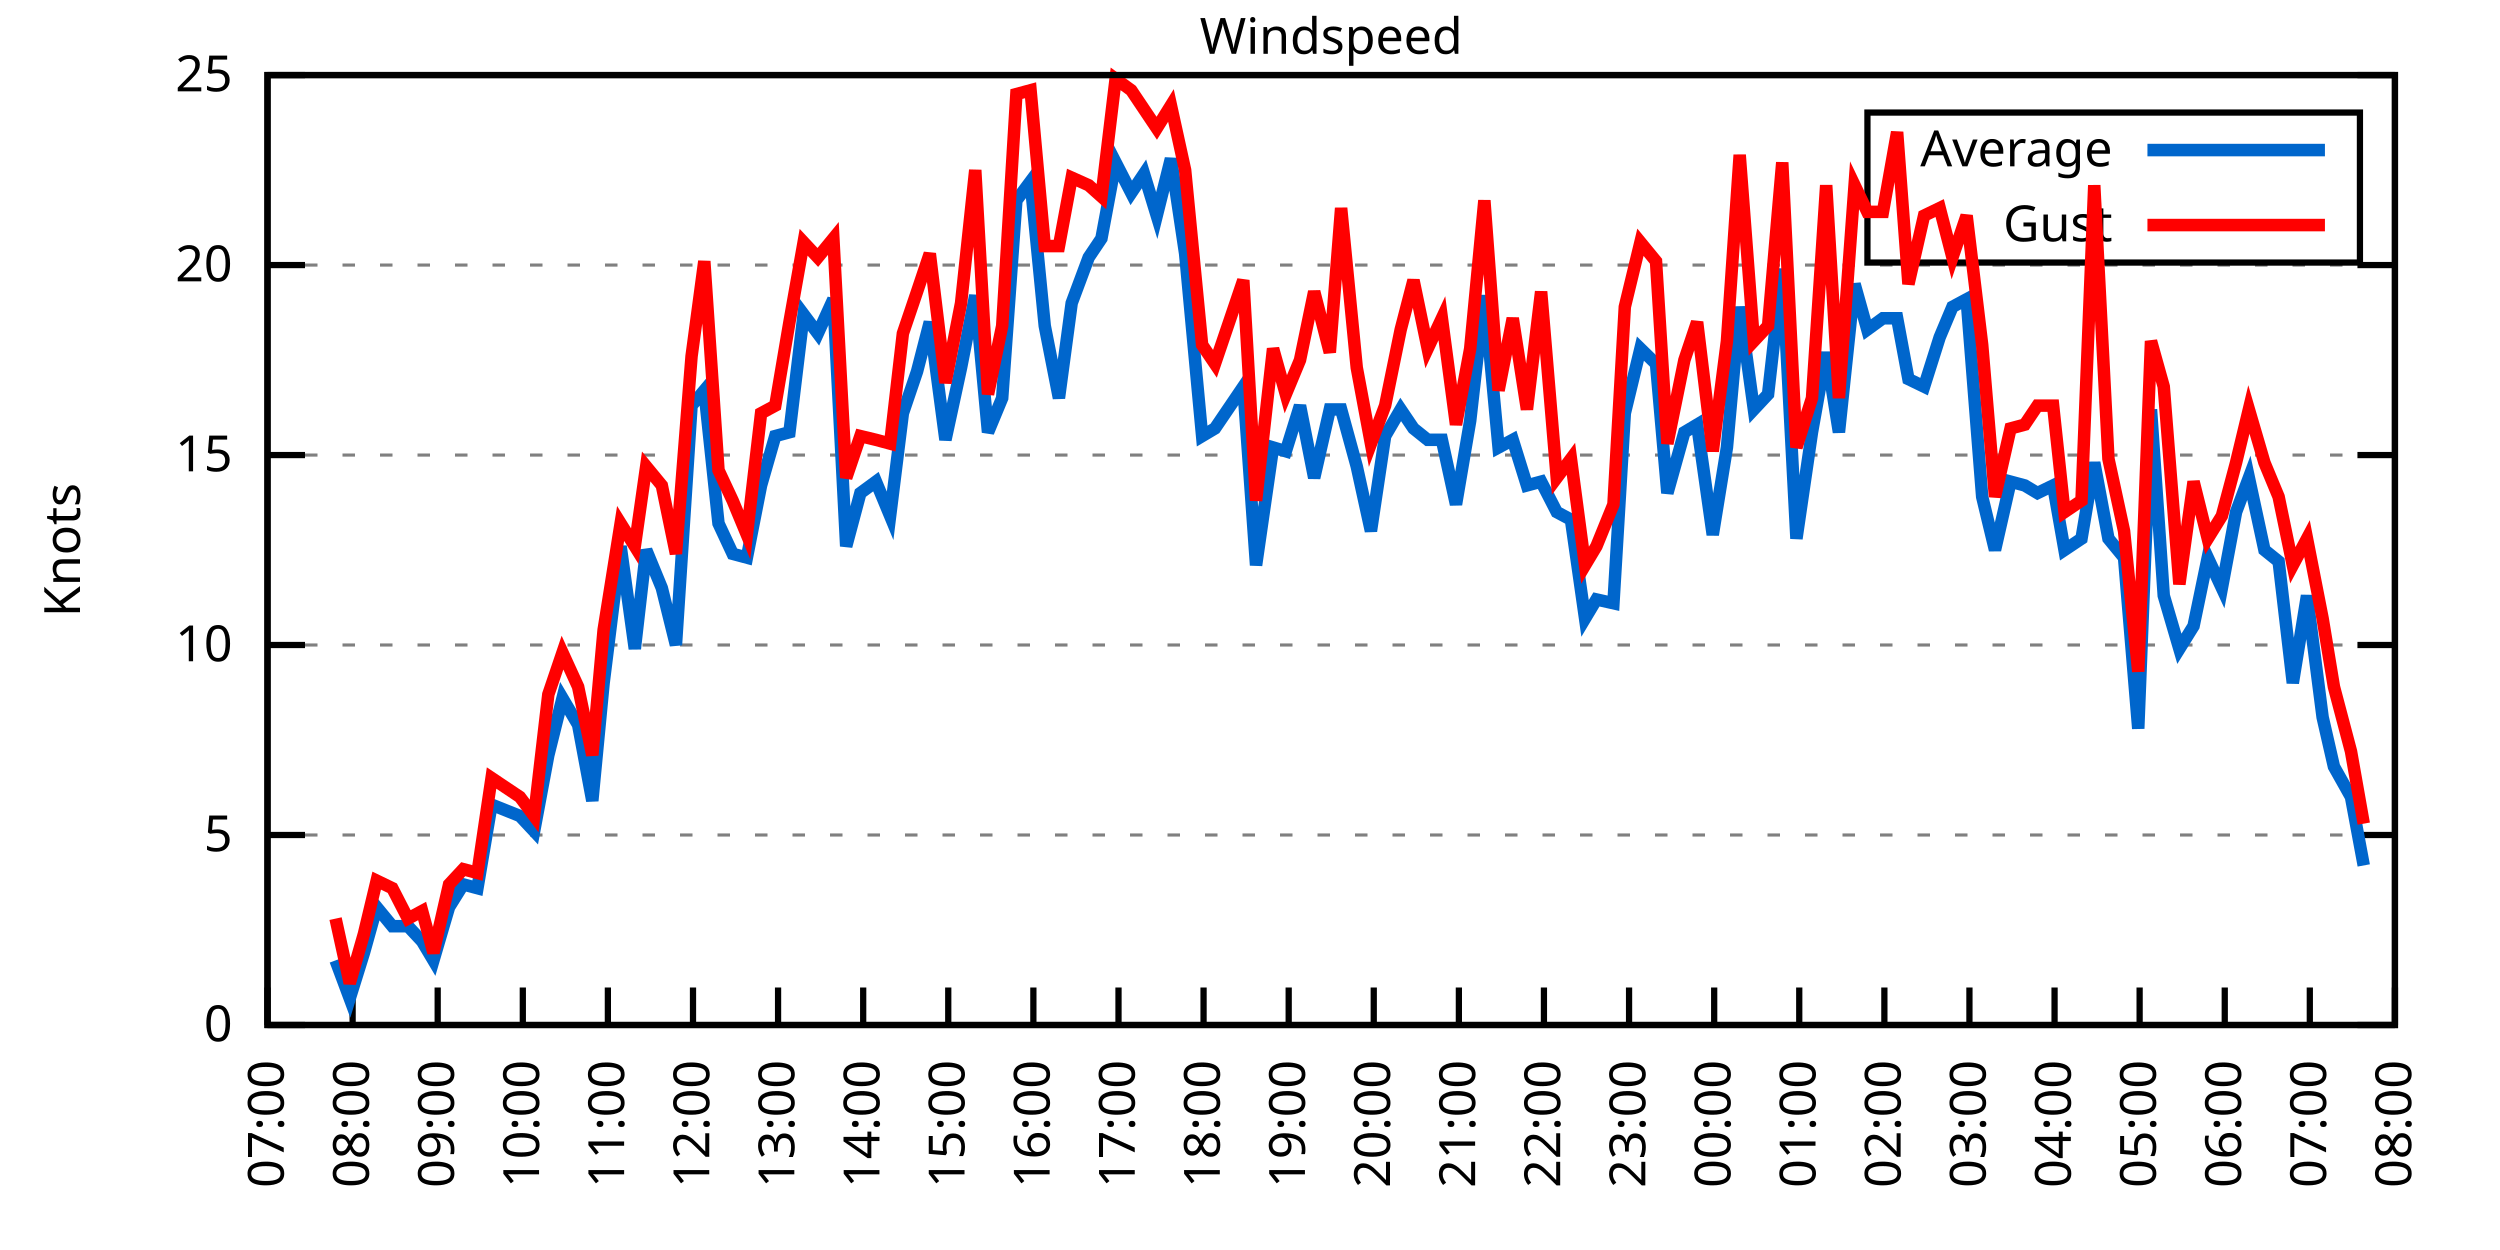
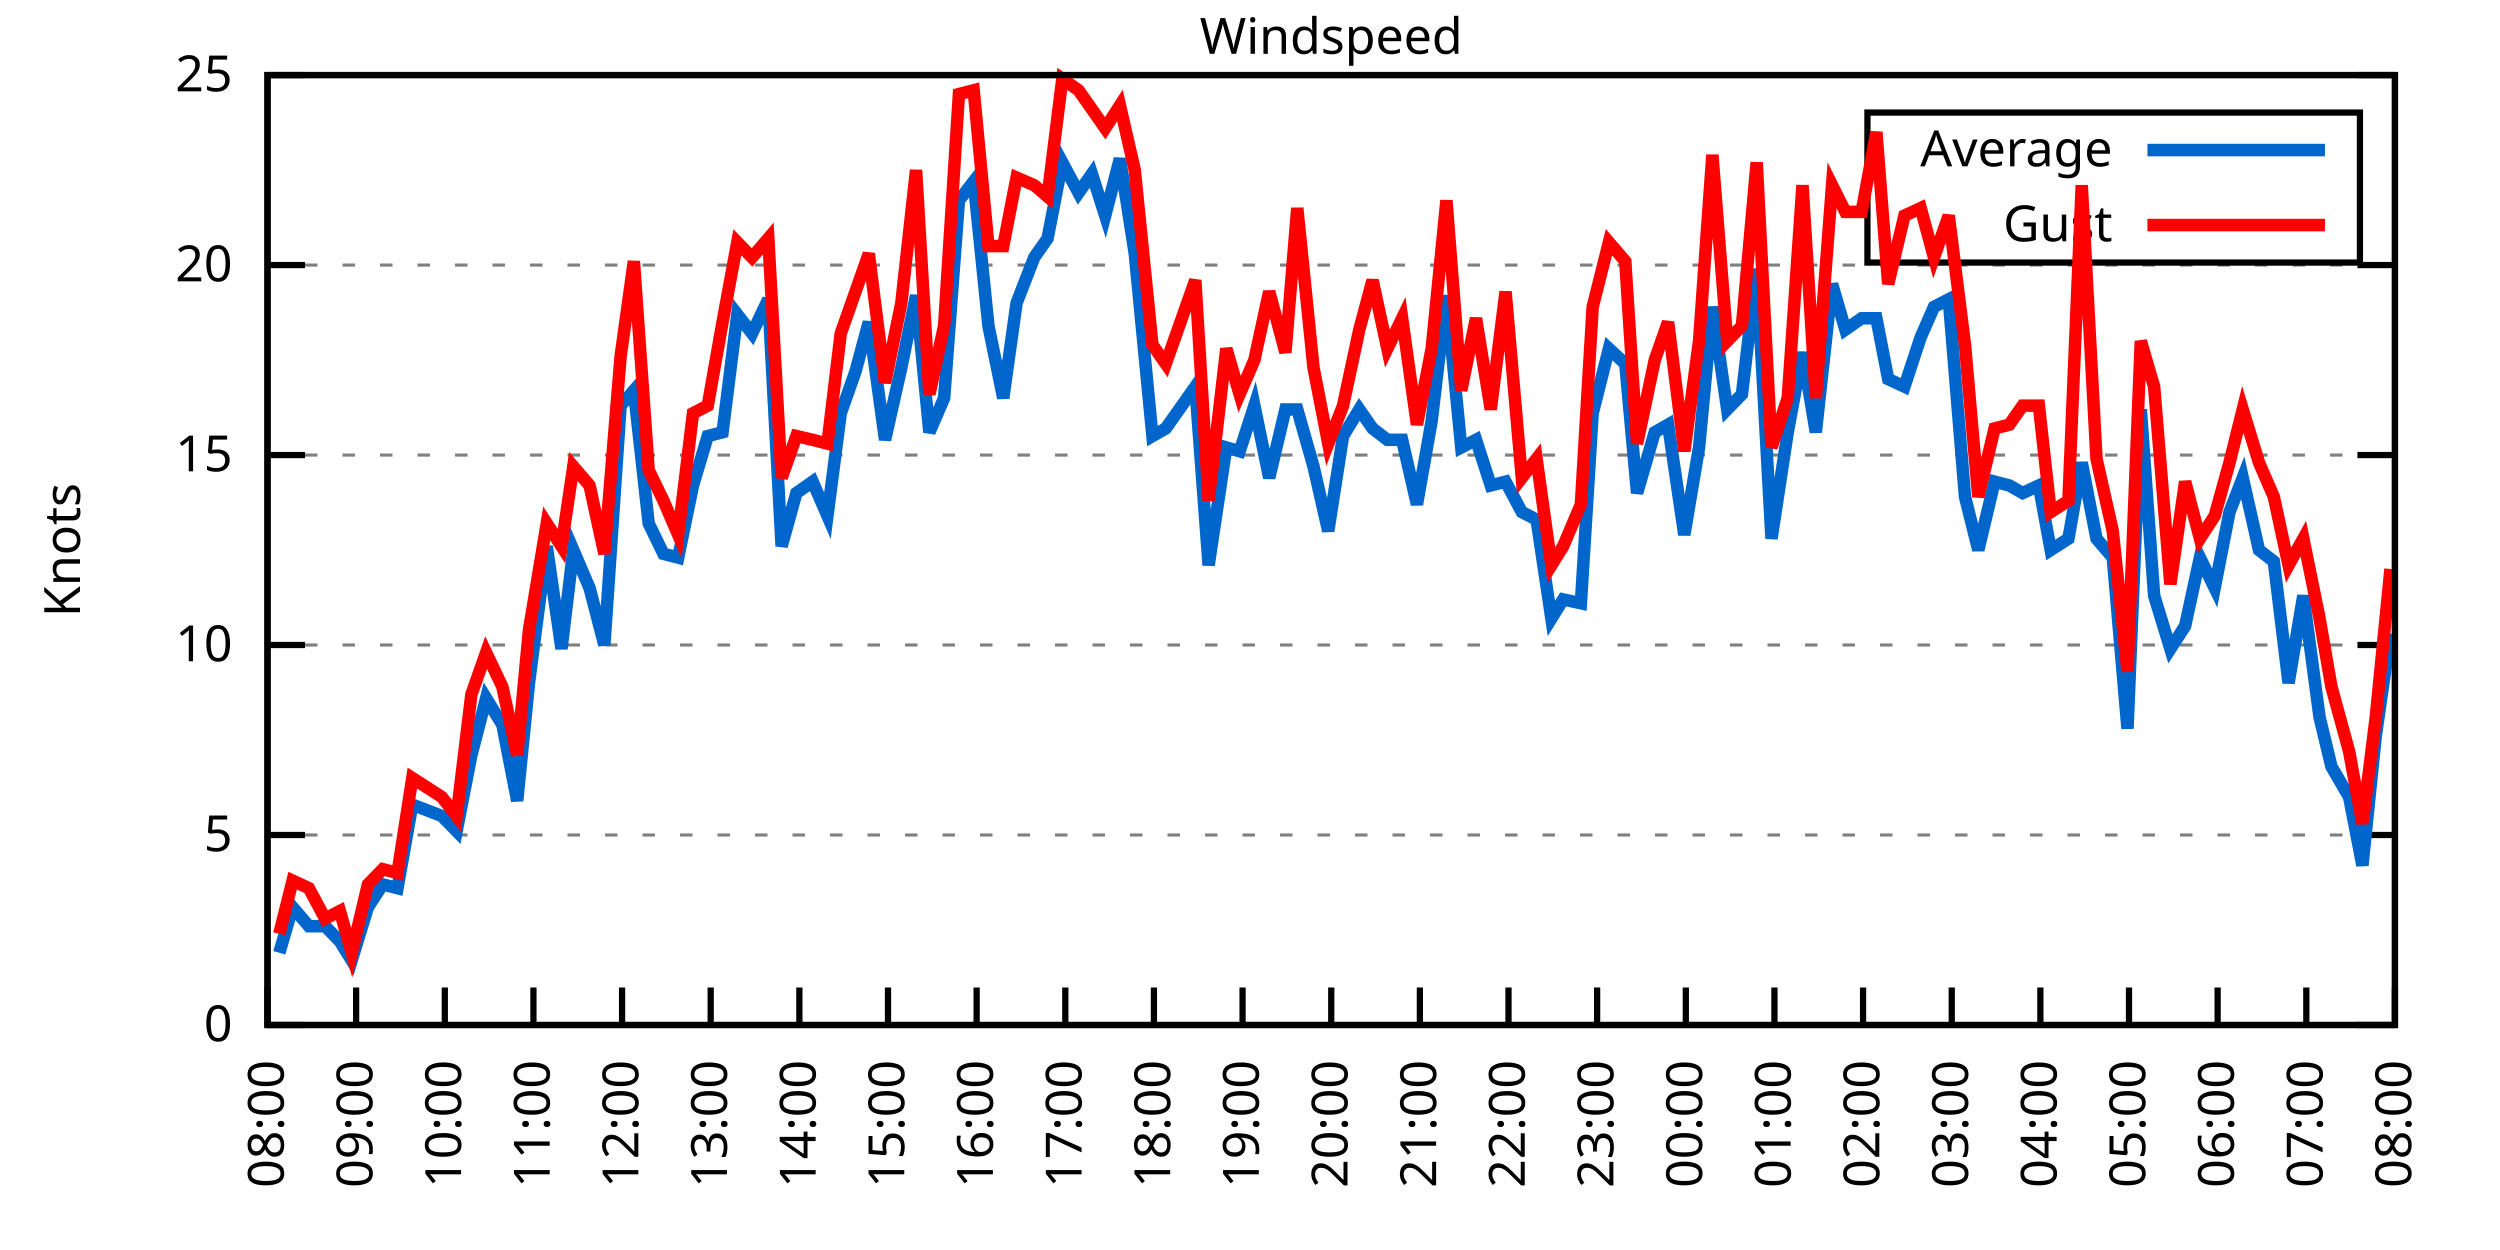
<svg xmlns="http://www.w3.org/2000/svg" xmlns:xlink="http://www.w3.org/1999/xlink" width="400" height="200" viewBox="0 0 400 200">
  <g id="gnuplot_canvas">
    <rect x="0" y="0" width="400" height="200" fill="none" />
    <defs>
      <circle id="gpDot" r="0.5" stroke-width="0.5" stroke="currentColor" />
      <path id="gpPt0" stroke-width="0.333" stroke="currentColor" d="M-1,0 h2 M0,-1 v2" />
      <path id="gpPt1" stroke-width="0.333" stroke="currentColor" d="M-1,-1 L1,1 M1,-1 L-1,1" />
      <path id="gpPt2" stroke-width="0.333" stroke="currentColor" d="M-1,0 L1,0 M0,-1 L0,1 M-1,-1 L1,1 M-1,1 L1,-1" />
      <rect id="gpPt3" stroke-width="0.333" stroke="currentColor" x="-1" y="-1" width="2" height="2" />
      <rect id="gpPt4" stroke-width="0.333" stroke="currentColor" fill="currentColor" x="-1" y="-1" width="2" height="2" />
      <circle id="gpPt5" stroke-width="0.333" stroke="currentColor" cx="0" cy="0" r="1" />
      <use xlink:href="#gpPt5" id="gpPt6" fill="currentColor" stroke="none" />
      <path id="gpPt7" stroke-width="0.333" stroke="currentColor" d="M0,-1.33 L-1.33,0.67 L1.33,0.67 z" />
      <use xlink:href="#gpPt7" id="gpPt8" fill="currentColor" stroke="none" />
      <use xlink:href="#gpPt7" id="gpPt9" stroke="currentColor" transform="rotate(180)" />
      <use xlink:href="#gpPt9" id="gpPt10" fill="currentColor" stroke="none" />
      <use xlink:href="#gpPt3" id="gpPt11" stroke="currentColor" transform="rotate(45)" />
      <use xlink:href="#gpPt11" id="gpPt12" fill="currentColor" stroke="none" />
      <path id="gpPt13" stroke-width="0.333" stroke="currentColor" d="M0,1.330 L1.265,0.411 L0.782,-1.067 L-0.782,-1.076 L-1.265,0.411 z" />
      <use xlink:href="#gpPt13" id="gpPt14" fill="currentColor" stroke="none" />
      <filter id="textbox" filterUnits="objectBoundingBox" x="0" y="0" height="1" width="1">
        <feFlood flood-color="white" flood-opacity="1" result="bgnd" />
        <feComposite in="SourceGraphic" in2="bgnd" operator="atop" />
      </filter>
      <filter id="greybox" filterUnits="objectBoundingBox" x="0" y="0" height="1" width="1">
        <feFlood flood-color="lightgrey" flood-opacity="1" result="grey" />
        <feComposite in="SourceGraphic" in2="grey" operator="atop" />
      </filter>
    </defs>
    <g fill="none" color="white" stroke="currentColor" stroke-width="1.00" stroke-linecap="butt" stroke-linejoin="miter">
</g>
    <g fill="none" color="black" stroke="currentColor" stroke-width="1.00" stroke-linecap="butt" stroke-linejoin="miter">
      <g stroke="none" shape-rendering="crispEdges">
        <polygon fill="rgb(255, 255, 255)" points="42.80,164.00 383.18,164.00 383.18,12.02 42.80,12.02 " />
      </g>
    </g>
    <g fill="none" color="black" stroke="currentColor" stroke-width="1.00" stroke-linecap="butt" stroke-linejoin="miter">
</g>
    <g fill="none" color="black" stroke="black" stroke-width="0.50" stroke-linecap="butt" stroke-linejoin="miter">
</g>
    <g fill="none" color="gray" stroke="currentColor" stroke-width="0.50" stroke-linecap="butt" stroke-linejoin="miter">
      <path stroke="gray" stroke-dasharray="2,4" class="gridline" d="M42.80,164.00 L383.19,164.00  " />
    </g>
    <g fill="none" color="gray" stroke="gray" stroke-width="1.00" stroke-linecap="butt" stroke-linejoin="miter">
</g>
    <g fill="none" color="black" stroke="currentColor" stroke-width="1.00" stroke-linecap="butt" stroke-linejoin="miter">
      <path stroke="black" d="M42.80,164.00 L48.80,164.00 M383.19,164.00 L377.19,164.00  " />
      <g transform="translate(37.20,166.60)" stroke="none" fill="black" font-family="Sans" font-size="8.00" text-anchor="end">
        <text>
          <tspan font-family="Sans"> 0</tspan>
        </text>
      </g>
    </g>
    <g fill="none" color="black" stroke="currentColor" stroke-width="1.00" stroke-linecap="butt" stroke-linejoin="miter">
</g>
    <g fill="none" color="black" stroke="black" stroke-width="0.50" stroke-linecap="butt" stroke-linejoin="miter">
</g>
    <g fill="none" color="gray" stroke="currentColor" stroke-width="0.50" stroke-linecap="butt" stroke-linejoin="miter">
      <path stroke="gray" stroke-dasharray="2,4" class="gridline" d="M42.80,133.60 L383.19,133.60  " />
    </g>
    <g fill="none" color="gray" stroke="gray" stroke-width="1.00" stroke-linecap="butt" stroke-linejoin="miter">
</g>
    <g fill="none" color="black" stroke="currentColor" stroke-width="1.00" stroke-linecap="butt" stroke-linejoin="miter">
      <path stroke="black" d="M42.80,133.60 L48.80,133.60 M383.19,133.60 L377.19,133.60  " />
      <g transform="translate(37.20,136.20)" stroke="none" fill="black" font-family="Sans" font-size="8.00" text-anchor="end">
        <text>
          <tspan font-family="Sans"> 5</tspan>
        </text>
      </g>
    </g>
    <g fill="none" color="black" stroke="currentColor" stroke-width="1.00" stroke-linecap="butt" stroke-linejoin="miter">
</g>
    <g fill="none" color="black" stroke="black" stroke-width="0.50" stroke-linecap="butt" stroke-linejoin="miter">
</g>
    <g fill="none" color="gray" stroke="currentColor" stroke-width="0.50" stroke-linecap="butt" stroke-linejoin="miter">
      <path stroke="gray" stroke-dasharray="2,4" class="gridline" d="M42.80,103.20 L383.19,103.20  " />
    </g>
    <g fill="none" color="gray" stroke="gray" stroke-width="1.00" stroke-linecap="butt" stroke-linejoin="miter">
</g>
    <g fill="none" color="black" stroke="currentColor" stroke-width="1.00" stroke-linecap="butt" stroke-linejoin="miter">
      <path stroke="black" d="M42.80,103.20 L48.80,103.20 M383.19,103.20 L377.19,103.20  " />
      <g transform="translate(37.20,105.80)" stroke="none" fill="black" font-family="Sans" font-size="8.00" text-anchor="end">
        <text>
          <tspan font-family="Sans"> 10</tspan>
        </text>
      </g>
    </g>
    <g fill="none" color="black" stroke="currentColor" stroke-width="1.00" stroke-linecap="butt" stroke-linejoin="miter">
</g>
    <g fill="none" color="black" stroke="black" stroke-width="0.50" stroke-linecap="butt" stroke-linejoin="miter">
</g>
    <g fill="none" color="gray" stroke="currentColor" stroke-width="0.50" stroke-linecap="butt" stroke-linejoin="miter">
      <path stroke="gray" stroke-dasharray="2,4" class="gridline" d="M42.80,72.81 L383.19,72.81  " />
    </g>
    <g fill="none" color="gray" stroke="gray" stroke-width="1.00" stroke-linecap="butt" stroke-linejoin="miter">
</g>
    <g fill="none" color="black" stroke="currentColor" stroke-width="1.00" stroke-linecap="butt" stroke-linejoin="miter">
      <path stroke="black" d="M42.80,72.81 L48.80,72.81 M383.19,72.81 L377.19,72.81  " />
      <g transform="translate(37.20,75.41)" stroke="none" fill="black" font-family="Sans" font-size="8.00" text-anchor="end">
        <text>
          <tspan font-family="Sans"> 15</tspan>
        </text>
      </g>
    </g>
    <g fill="none" color="black" stroke="currentColor" stroke-width="1.00" stroke-linecap="butt" stroke-linejoin="miter">
</g>
    <g fill="none" color="black" stroke="black" stroke-width="0.50" stroke-linecap="butt" stroke-linejoin="miter">
</g>
    <g fill="none" color="gray" stroke="currentColor" stroke-width="0.50" stroke-linecap="butt" stroke-linejoin="miter">
      <path stroke="gray" stroke-dasharray="2,4" class="gridline" d="M42.80,42.41 L383.19,42.41  " />
    </g>
    <g fill="none" color="gray" stroke="gray" stroke-width="1.00" stroke-linecap="butt" stroke-linejoin="miter">
</g>
    <g fill="none" color="black" stroke="currentColor" stroke-width="1.00" stroke-linecap="butt" stroke-linejoin="miter">
      <path stroke="black" d="M42.80,42.41 L48.80,42.41 M383.19,42.41 L377.19,42.41  " />
      <g transform="translate(37.20,45.01)" stroke="none" fill="black" font-family="Sans" font-size="8.00" text-anchor="end">
        <text>
          <tspan font-family="Sans"> 20</tspan>
        </text>
      </g>
    </g>
    <g fill="none" color="black" stroke="currentColor" stroke-width="1.00" stroke-linecap="butt" stroke-linejoin="miter">
</g>
    <g fill="none" color="black" stroke="black" stroke-width="0.50" stroke-linecap="butt" stroke-linejoin="miter">
</g>
    <g fill="none" color="gray" stroke="currentColor" stroke-width="0.50" stroke-linecap="butt" stroke-linejoin="miter">
      <path stroke="gray" stroke-dasharray="2,4" class="gridline" d="M42.80,12.01 L383.19,12.01  " />
    </g>
    <g fill="none" color="gray" stroke="gray" stroke-width="1.00" stroke-linecap="butt" stroke-linejoin="miter">
</g>
    <g fill="none" color="black" stroke="currentColor" stroke-width="1.00" stroke-linecap="butt" stroke-linejoin="miter">
      <path stroke="black" d="M42.80,12.01 L48.80,12.01 M383.19,12.01 L377.19,12.01  " />
      <g transform="translate(37.20,14.61)" stroke="none" fill="black" font-family="Sans" font-size="8.00" text-anchor="end">
        <text>
          <tspan font-family="Sans"> 25</tspan>
        </text>
      </g>
    </g>
    <g fill="none" color="black" stroke="currentColor" stroke-width="1.00" stroke-linecap="butt" stroke-linejoin="miter">
      <path stroke="black" d="M42.80,164.00 L42.80,158.00  " />
      <g transform="translate(45.40,169.60) rotate(270.00)" stroke="none" fill="black" font-family="Sans" font-size="8.00" text-anchor="end">
        <text>
-           <tspan font-family="Sans">07:00</tspan>
-         </text>
-       </g>
-     </g>
-     <g fill="none" color="black" stroke="currentColor" stroke-width="1.00" stroke-linecap="butt" stroke-linejoin="miter">
-       <path stroke="black" d="M56.42,164.00 L56.42,158.00  " />
-       <g transform="translate(59.02,169.60) rotate(270.00)" stroke="none" fill="black" font-family="Sans" font-size="8.00" text-anchor="end">
-         <text>
          <tspan font-family="Sans">08:00</tspan>
        </text>
      </g>
    </g>
    <g fill="none" color="black" stroke="currentColor" stroke-width="1.00" stroke-linecap="butt" stroke-linejoin="miter">
-       <path stroke="black" d="M70.03,164.00 L70.03,158.00  " />
-       <g transform="translate(72.63,169.60) rotate(270.00)" stroke="none" fill="black" font-family="Sans" font-size="8.00" text-anchor="end">
+       <path stroke="black" d="M56.98,164.00 L56.98,158.00  " />
+       <g transform="translate(59.58,169.60) rotate(270.00)" stroke="none" fill="black" font-family="Sans" font-size="8.00" text-anchor="end">
        <text>
          <tspan font-family="Sans">09:00</tspan>
        </text>
      </g>
    </g>
    <g fill="none" color="black" stroke="currentColor" stroke-width="1.00" stroke-linecap="butt" stroke-linejoin="miter">
-       <path stroke="black" d="M83.65,164.00 L83.65,158.00  " />
-       <g transform="translate(86.25,169.60) rotate(270.00)" stroke="none" fill="black" font-family="Sans" font-size="8.00" text-anchor="end">
+       <path stroke="black" d="M71.17,164.00 L71.17,158.00  " />
+       <g transform="translate(73.77,169.60) rotate(270.00)" stroke="none" fill="black" font-family="Sans" font-size="8.00" text-anchor="end">
        <text>
          <tspan font-family="Sans">10:00</tspan>
        </text>
      </g>
    </g>
    <g fill="none" color="black" stroke="currentColor" stroke-width="1.00" stroke-linecap="butt" stroke-linejoin="miter">
-       <path stroke="black" d="M97.26,164.00 L97.26,158.00  " />
-       <g transform="translate(99.86,169.60) rotate(270.00)" stroke="none" fill="black" font-family="Sans" font-size="8.00" text-anchor="end">
+       <path stroke="black" d="M85.35,164.00 L85.35,158.00  " />
+       <g transform="translate(87.95,169.60) rotate(270.00)" stroke="none" fill="black" font-family="Sans" font-size="8.00" text-anchor="end">
        <text>
          <tspan font-family="Sans">11:00</tspan>
        </text>
      </g>
    </g>
    <g fill="none" color="black" stroke="currentColor" stroke-width="1.00" stroke-linecap="butt" stroke-linejoin="miter">
-       <path stroke="black" d="M110.88,164.00 L110.88,158.00  " />
-       <g transform="translate(113.48,169.60) rotate(270.00)" stroke="none" fill="black" font-family="Sans" font-size="8.00" text-anchor="end">
+       <path stroke="black" d="M99.53,164.00 L99.53,158.00  " />
+       <g transform="translate(102.13,169.60) rotate(270.00)" stroke="none" fill="black" font-family="Sans" font-size="8.00" text-anchor="end">
        <text>
          <tspan font-family="Sans">12:00</tspan>
        </text>
      </g>
    </g>
    <g fill="none" color="black" stroke="currentColor" stroke-width="1.00" stroke-linecap="butt" stroke-linejoin="miter">
-       <path stroke="black" d="M124.49,164.00 L124.49,158.00  " />
-       <g transform="translate(127.09,169.60) rotate(270.00)" stroke="none" fill="black" font-family="Sans" font-size="8.00" text-anchor="end">
+       <path stroke="black" d="M113.71,164.00 L113.71,158.00  " />
+       <g transform="translate(116.31,169.60) rotate(270.00)" stroke="none" fill="black" font-family="Sans" font-size="8.00" text-anchor="end">
        <text>
          <tspan font-family="Sans">13:00</tspan>
        </text>
      </g>
    </g>
    <g fill="none" color="black" stroke="currentColor" stroke-width="1.00" stroke-linecap="butt" stroke-linejoin="miter">
-       <path stroke="black" d="M138.11,164.00 L138.11,158.00  " />
-       <g transform="translate(140.71,169.60) rotate(270.00)" stroke="none" fill="black" font-family="Sans" font-size="8.00" text-anchor="end">
+       <path stroke="black" d="M127.90,164.00 L127.90,158.00  " />
+       <g transform="translate(130.50,169.60) rotate(270.00)" stroke="none" fill="black" font-family="Sans" font-size="8.00" text-anchor="end">
        <text>
          <tspan font-family="Sans">14:00</tspan>
        </text>
      </g>
    </g>
    <g fill="none" color="black" stroke="currentColor" stroke-width="1.00" stroke-linecap="butt" stroke-linejoin="miter">
-       <path stroke="black" d="M151.72,164.00 L151.72,158.00  " />
-       <g transform="translate(154.32,169.60) rotate(270.00)" stroke="none" fill="black" font-family="Sans" font-size="8.00" text-anchor="end">
+       <path stroke="black" d="M142.08,164.00 L142.08,158.00  " />
+       <g transform="translate(144.68,169.60) rotate(270.00)" stroke="none" fill="black" font-family="Sans" font-size="8.00" text-anchor="end">
        <text>
          <tspan font-family="Sans">15:00</tspan>
        </text>
      </g>
    </g>
    <g fill="none" color="black" stroke="currentColor" stroke-width="1.00" stroke-linecap="butt" stroke-linejoin="miter">
-       <path stroke="black" d="M165.34,164.00 L165.34,158.00  " />
-       <g transform="translate(167.94,169.60) rotate(270.00)" stroke="none" fill="black" font-family="Sans" font-size="8.00" text-anchor="end">
+       <path stroke="black" d="M156.26,164.00 L156.26,158.00  " />
+       <g transform="translate(158.86,169.60) rotate(270.00)" stroke="none" fill="black" font-family="Sans" font-size="8.00" text-anchor="end">
        <text>
          <tspan font-family="Sans">16:00</tspan>
        </text>
      </g>
    </g>
    <g fill="none" color="black" stroke="currentColor" stroke-width="1.00" stroke-linecap="butt" stroke-linejoin="miter">
-       <path stroke="black" d="M178.96,164.00 L178.96,158.00  " />
-       <g transform="translate(181.56,169.60) rotate(270.00)" stroke="none" fill="black" font-family="Sans" font-size="8.00" text-anchor="end">
+       <path stroke="black" d="M170.45,164.00 L170.45,158.00  " />
+       <g transform="translate(173.05,169.60) rotate(270.00)" stroke="none" fill="black" font-family="Sans" font-size="8.00" text-anchor="end">
        <text>
          <tspan font-family="Sans">17:00</tspan>
        </text>
      </g>
    </g>
    <g fill="none" color="black" stroke="currentColor" stroke-width="1.00" stroke-linecap="butt" stroke-linejoin="miter">
-       <path stroke="black" d="M192.57,164.00 L192.57,158.00  " />
-       <g transform="translate(195.17,169.60) rotate(270.00)" stroke="none" fill="black" font-family="Sans" font-size="8.00" text-anchor="end">
+       <path stroke="black" d="M184.63,164.00 L184.63,158.00  " />
+       <g transform="translate(187.23,169.60) rotate(270.00)" stroke="none" fill="black" font-family="Sans" font-size="8.00" text-anchor="end">
        <text>
          <tspan font-family="Sans">18:00</tspan>
        </text>
      </g>
    </g>
    <g fill="none" color="black" stroke="currentColor" stroke-width="1.00" stroke-linecap="butt" stroke-linejoin="miter">
-       <path stroke="black" d="M206.19,164.00 L206.19,158.00  " />
-       <g transform="translate(208.79,169.60) rotate(270.00)" stroke="none" fill="black" font-family="Sans" font-size="8.00" text-anchor="end">
+       <path stroke="black" d="M198.81,164.00 L198.81,158.00  " />
+       <g transform="translate(201.41,169.60) rotate(270.00)" stroke="none" fill="black" font-family="Sans" font-size="8.00" text-anchor="end">
        <text>
          <tspan font-family="Sans">19:00</tspan>
        </text>
      </g>
    </g>
    <g fill="none" color="black" stroke="currentColor" stroke-width="1.00" stroke-linecap="butt" stroke-linejoin="miter">
-       <path stroke="black" d="M219.80,164.00 L219.80,158.00  " />
-       <g transform="translate(222.40,169.60) rotate(270.00)" stroke="none" fill="black" font-family="Sans" font-size="8.00" text-anchor="end">
+       <path stroke="black" d="M213.00,164.00 L213.00,158.00  " />
+       <g transform="translate(215.60,169.60) rotate(270.00)" stroke="none" fill="black" font-family="Sans" font-size="8.00" text-anchor="end">
        <text>
          <tspan font-family="Sans">20:00</tspan>
        </text>
      </g>
    </g>
    <g fill="none" color="black" stroke="currentColor" stroke-width="1.00" stroke-linecap="butt" stroke-linejoin="miter">
-       <path stroke="black" d="M233.42,164.00 L233.42,158.00  " />
-       <g transform="translate(236.02,169.60) rotate(270.00)" stroke="none" fill="black" font-family="Sans" font-size="8.00" text-anchor="end">
+       <path stroke="black" d="M227.18,164.00 L227.18,158.00  " />
+       <g transform="translate(229.78,169.60) rotate(270.00)" stroke="none" fill="black" font-family="Sans" font-size="8.00" text-anchor="end">
        <text>
          <tspan font-family="Sans">21:00</tspan>
        </text>
      </g>
    </g>
    <g fill="none" color="black" stroke="currentColor" stroke-width="1.00" stroke-linecap="butt" stroke-linejoin="miter">
-       <path stroke="black" d="M247.03,164.00 L247.03,158.00  " />
-       <g transform="translate(249.63,169.60) rotate(270.00)" stroke="none" fill="black" font-family="Sans" font-size="8.00" text-anchor="end">
+       <path stroke="black" d="M241.36,164.00 L241.36,158.00  " />
+       <g transform="translate(243.96,169.60) rotate(270.00)" stroke="none" fill="black" font-family="Sans" font-size="8.00" text-anchor="end">
        <text>
          <tspan font-family="Sans">22:00</tspan>
        </text>
      </g>
    </g>
    <g fill="none" color="black" stroke="currentColor" stroke-width="1.00" stroke-linecap="butt" stroke-linejoin="miter">
-       <path stroke="black" d="M260.65,164.00 L260.65,158.00  " />
-       <g transform="translate(263.25,169.60) rotate(270.00)" stroke="none" fill="black" font-family="Sans" font-size="8.00" text-anchor="end">
+       <path stroke="black" d="M255.54,164.00 L255.54,158.00  " />
+       <g transform="translate(258.14,169.60) rotate(270.00)" stroke="none" fill="black" font-family="Sans" font-size="8.00" text-anchor="end">
        <text>
          <tspan font-family="Sans">23:00</tspan>
        </text>
      </g>
    </g>
    <g fill="none" color="black" stroke="currentColor" stroke-width="1.00" stroke-linecap="butt" stroke-linejoin="miter">
-       <path stroke="black" d="M274.27,164.00 L274.27,158.00  " />
-       <g transform="translate(276.87,169.60) rotate(270.00)" stroke="none" fill="black" font-family="Sans" font-size="8.00" text-anchor="end">
+       <path stroke="black" d="M269.73,164.00 L269.73,158.00  " />
+       <g transform="translate(272.33,169.60) rotate(270.00)" stroke="none" fill="black" font-family="Sans" font-size="8.00" text-anchor="end">
        <text>
          <tspan font-family="Sans">00:00</tspan>
        </text>
      </g>
    </g>
    <g fill="none" color="black" stroke="currentColor" stroke-width="1.00" stroke-linecap="butt" stroke-linejoin="miter">
-       <path stroke="black" d="M287.88,164.00 L287.88,158.00  " />
-       <g transform="translate(290.48,169.60) rotate(270.00)" stroke="none" fill="black" font-family="Sans" font-size="8.00" text-anchor="end">
+       <path stroke="black" d="M283.91,164.00 L283.91,158.00  " />
+       <g transform="translate(286.51,169.60) rotate(270.00)" stroke="none" fill="black" font-family="Sans" font-size="8.00" text-anchor="end">
        <text>
          <tspan font-family="Sans">01:00</tspan>
        </text>
      </g>
    </g>
    <g fill="none" color="black" stroke="currentColor" stroke-width="1.00" stroke-linecap="butt" stroke-linejoin="miter">
-       <path stroke="black" d="M301.50,164.00 L301.50,158.00  " />
-       <g transform="translate(304.10,169.60) rotate(270.00)" stroke="none" fill="black" font-family="Sans" font-size="8.00" text-anchor="end">
+       <path stroke="black" d="M298.09,164.00 L298.09,158.00  " />
+       <g transform="translate(300.69,169.60) rotate(270.00)" stroke="none" fill="black" font-family="Sans" font-size="8.00" text-anchor="end">
        <text>
          <tspan font-family="Sans">02:00</tspan>
        </text>
      </g>
    </g>
    <g fill="none" color="black" stroke="currentColor" stroke-width="1.00" stroke-linecap="butt" stroke-linejoin="miter">
-       <path stroke="black" d="M315.11,164.00 L315.11,158.00  " />
-       <g transform="translate(317.71,169.60) rotate(270.00)" stroke="none" fill="black" font-family="Sans" font-size="8.00" text-anchor="end">
+       <path stroke="black" d="M312.28,164.00 L312.28,158.00  " />
+       <g transform="translate(314.88,169.60) rotate(270.00)" stroke="none" fill="black" font-family="Sans" font-size="8.00" text-anchor="end">
        <text>
          <tspan font-family="Sans">03:00</tspan>
        </text>
      </g>
    </g>
    <g fill="none" color="black" stroke="currentColor" stroke-width="1.00" stroke-linecap="butt" stroke-linejoin="miter">
-       <path stroke="black" d="M328.73,164.00 L328.73,158.00  " />
-       <g transform="translate(331.33,169.60) rotate(270.00)" stroke="none" fill="black" font-family="Sans" font-size="8.00" text-anchor="end">
+       <path stroke="black" d="M326.46,164.00 L326.46,158.00  " />
+       <g transform="translate(329.06,169.60) rotate(270.00)" stroke="none" fill="black" font-family="Sans" font-size="8.00" text-anchor="end">
        <text>
          <tspan font-family="Sans">04:00</tspan>
        </text>
      </g>
    </g>
    <g fill="none" color="black" stroke="currentColor" stroke-width="1.00" stroke-linecap="butt" stroke-linejoin="miter">
-       <path stroke="black" d="M342.34,164.00 L342.34,158.00  " />
-       <g transform="translate(344.94,169.60) rotate(270.00)" stroke="none" fill="black" font-family="Sans" font-size="8.00" text-anchor="end">
+       <path stroke="black" d="M340.64,164.00 L340.64,158.00  " />
+       <g transform="translate(343.24,169.60) rotate(270.00)" stroke="none" fill="black" font-family="Sans" font-size="8.00" text-anchor="end">
        <text>
          <tspan font-family="Sans">05:00</tspan>
        </text>
      </g>
    </g>
    <g fill="none" color="black" stroke="currentColor" stroke-width="1.00" stroke-linecap="butt" stroke-linejoin="miter">
-       <path stroke="black" d="M355.96,164.00 L355.96,158.00  " />
-       <g transform="translate(358.56,169.60) rotate(270.00)" stroke="none" fill="black" font-family="Sans" font-size="8.00" text-anchor="end">
+       <path stroke="black" d="M354.82,164.00 L354.82,158.00  " />
+       <g transform="translate(357.42,169.60) rotate(270.00)" stroke="none" fill="black" font-family="Sans" font-size="8.00" text-anchor="end">
        <text>
          <tspan font-family="Sans">06:00</tspan>
        </text>
      </g>
    </g>
    <g fill="none" color="black" stroke="currentColor" stroke-width="1.00" stroke-linecap="butt" stroke-linejoin="miter">
-       <path stroke="black" d="M369.57,164.00 L369.57,158.00  " />
-       <g transform="translate(372.17,169.60) rotate(270.00)" stroke="none" fill="black" font-family="Sans" font-size="8.00" text-anchor="end">
+       <path stroke="black" d="M369.01,164.00 L369.01,158.00  " />
+       <g transform="translate(371.61,169.60) rotate(270.00)" stroke="none" fill="black" font-family="Sans" font-size="8.00" text-anchor="end">
        <text>
          <tspan font-family="Sans">07:00</tspan>
        </text>
      </g>
    </g>
    <g fill="none" color="black" stroke="currentColor" stroke-width="1.00" stroke-linecap="butt" stroke-linejoin="miter">
      <path stroke="black" d="M383.19,164.00 L383.19,158.00  " />
      <g transform="translate(385.79,169.60) rotate(270.00)" stroke="none" fill="black" font-family="Sans" font-size="8.00" text-anchor="end">
        <text>
          <tspan font-family="Sans">08:00</tspan>
        </text>
      </g>
    </g>
    <g fill="none" color="black" stroke="currentColor" stroke-width="1.00" stroke-linecap="butt" stroke-linejoin="miter">
</g>
    <g fill="none" color="black" stroke="currentColor" stroke-width="1.00" stroke-linecap="butt" stroke-linejoin="miter">
      <path stroke="black" d="M42.80,12.01 L42.80,164.00 L383.19,164.00 L383.19,12.01 L42.80,12.01 Z  " />
    </g>
    <g fill="none" color="black" stroke="currentColor" stroke-width="1.00" stroke-linecap="butt" stroke-linejoin="miter">
</g>
    <g fill="none" color="black" stroke="currentColor" stroke-width="1.00" stroke-linecap="butt" stroke-linejoin="miter">
      <path stroke="black" d="M298.79,42.01 L298.79,18.01 L377.59,18.01 L377.59,42.01 L298.79,42.01 Z  " />
    </g>
    <g id="Windspeed_plot_1">
      <g fill="none" color="white" stroke="black" stroke-width="2.00" stroke-linecap="butt" stroke-linejoin="miter">
</g>
      <g fill="none" color="black" stroke="currentColor" stroke-width="2.00" stroke-linecap="butt" stroke-linejoin="miter">
        <g transform="translate(337.99,26.61)" stroke="none" fill="black" font-family="Sans" font-size="8.00" text-anchor="end">
          <text>
            <tspan font-family="Sans">Average</tspan>
          </text>
        </g>
      </g>
      <g fill="none" color="black" stroke="currentColor" stroke-width="2.00" stroke-linecap="butt" stroke-linejoin="miter">
-         <path stroke="rgb(  0, 102, 204)" d="M343.59,24.01 L371.99,24.01 M53.69,153.66 L55.96,159.74 L58.23,152.45 L60.27,145.15 L62.77,148.19 L65.27,148.19   L67.54,150.62 L69.35,153.66 L71.85,145.15 L74.12,141.51 L76.39,142.11 L78.65,128.74 L83.19,130.56 L85.46,132.99   L87.73,120.83 L90.00,111.72 L92.50,115.97 L94.77,128.13 L96.58,109.28 L99.30,87.40 L101.57,103.81 L103.39,88.00   L105.89,94.08 L108.15,103.20 L110.65,64.90 L112.69,62.47 L114.96,83.75 L117.23,88.61 L119.50,89.22 L121.77,77.67   L124.04,69.77 L126.31,69.16 L128.58,50.31 L130.85,53.35 L133.34,47.88 L135.39,87.40 L137.66,78.89 L140.15,77.06   L142.42,82.53 L144.46,66.12 L146.73,59.43 L148.77,51.53 L151.27,70.37 L153.77,58.82 L156.04,47.27 L158.08,69.16   L160.35,63.69 L162.62,32.07 L164.89,29.03 L167.16,52.14 L169.43,63.69 L171.47,48.49 L174.19,41.19 L176.23,38.15   L178.50,25.99 L181.00,30.86 L183.04,27.82 L185.08,34.50 L187.35,25.39 L189.62,40.58 L192.34,69.77 L194.39,68.55   L198.93,61.86 L200.97,90.44 L203.69,71.59 L205.73,72.20 L208.00,64.90 L210.27,76.45 L212.77,65.51 L214.58,65.51   L217.08,74.63 L219.35,84.97 L221.62,69.77 L224.11,65.51 L226.16,68.55 L228.43,70.37 L230.70,70.37 L232.96,80.71   L235.23,67.33 L237.50,47.27 L239.77,71.59 L242.04,70.37 L244.31,77.67 L246.58,77.06 L249.08,81.93 L251.35,83.14   L253.61,98.95 L255.43,95.91 L258.15,96.52 L259.97,66.12 L262.47,55.78 L264.96,58.21 L266.78,78.89 L269.50,69.16   L271.54,67.94 L274.04,85.57 L276.31,71.59 L278.35,49.10 L280.62,65.51 L282.89,63.08 L285.16,43.02 L287.43,86.18   L289.92,69.16 L292.19,56.39 L294.23,69.16 L296.73,45.45 L298.77,52.74 L301.27,50.92 L303.54,50.92 L305.35,60.65   L307.85,61.86 L310.35,53.96 L312.39,49.10 L314.66,47.88 L317.15,79.49 L319.20,88.00 L321.69,77.06 L323.96,77.67   L326.00,78.89 L328.50,77.67 L330.32,88.00 L333.04,86.18 L335.08,74.02 L337.35,86.18 L339.85,89.22 L342.12,116.58   L344.16,65.51 L346.20,95.30 L348.70,103.81 L350.97,100.16 L353.24,89.22 L355.50,94.08 L357.77,81.93 L359.82,76.45   L362.31,88.00 L364.58,89.83 L366.85,109.28 L369.12,95.30 L371.62,114.76 L373.43,122.66 L376.16,127.52 L378.20,138.47    " />
+         <path stroke="rgb(  0, 102, 204)" d="M343.59,24.01 L371.99,24.01 M44.69,152.45 L46.82,145.15 L49.42,148.19 L52.02,148.19 L54.38,150.62 L56.27,153.66   L58.87,145.15 L61.24,141.51 L63.60,142.11 L65.97,128.74 L70.69,130.56 L73.06,132.99 L75.42,120.83 L77.78,111.72   L80.38,115.97 L82.75,128.13 L84.64,109.28 L87.48,87.40 L89.84,103.81 L91.73,88.00 L94.33,94.08 L96.70,103.20   L99.30,64.90 L101.42,62.47 L103.79,83.75 L106.15,88.61 L108.51,89.22 L110.88,77.67 L113.24,69.77 L115.61,69.16   L117.97,50.31 L120.33,53.35 L122.93,47.88 L125.06,87.40 L127.42,78.89 L130.02,77.06 L132.39,82.53 L134.52,66.12   L136.88,59.43 L139.01,51.53 L141.61,70.37 L144.21,58.82 L146.57,47.27 L148.70,69.16 L151.06,63.69 L153.43,32.07   L155.79,29.03 L158.15,52.14 L160.52,63.69 L162.65,48.49 L165.48,41.19 L167.61,38.15 L169.97,25.99 L172.57,30.86   L174.70,27.82 L176.83,34.50 L179.19,25.39 L181.56,40.58 L184.39,69.77 L186.52,68.55 L191.25,61.86 L193.38,90.44   L196.21,71.59 L198.34,72.20 L200.70,64.90 L203.07,76.45 L205.67,65.51 L207.56,65.51 L210.16,74.63 L212.52,84.97   L214.89,69.77 L217.49,65.51 L219.61,68.55 L221.98,70.37 L224.34,70.37 L226.71,80.71 L229.07,67.33 L231.43,47.27   L233.80,71.59 L236.16,70.37 L238.52,77.67 L240.89,77.06 L243.49,81.93 L245.85,83.14 L248.22,98.95 L250.11,95.91   L252.94,96.52 L254.83,66.12 L257.43,55.78 L260.04,58.21 L261.93,78.89 L264.76,69.16 L266.89,67.94 L269.49,85.57   L271.85,71.59 L273.98,49.10 L276.35,65.51 L278.71,63.08 L281.07,43.02 L283.44,86.18 L286.04,69.16 L288.40,56.39   L290.53,69.16 L293.13,45.45 L295.26,52.74 L297.86,50.92 L300.22,50.92 L302.11,60.65 L304.71,61.86 L307.31,53.96   L309.44,49.10 L311.80,47.88 L314.40,79.49 L316.53,88.00 L319.13,77.06 L321.49,77.67 L323.62,78.89 L326.22,77.67   L328.11,88.00 L330.95,86.18 L333.08,74.02 L335.44,86.18 L338.04,89.22 L340.40,116.58 L342.53,65.51 L344.66,95.30   L347.26,103.81 L349.62,100.16 L351.99,89.22 L354.35,94.08 L356.72,81.93 L358.84,76.45 L361.44,88.00 L363.81,89.83   L366.17,109.28 L368.53,95.30 L371.13,114.76 L373.03,122.66 L375.86,127.52 L377.99,138.47 L380.12,117.80 L382.48,101.38    " />
      </g>
    </g>
    <g id="Windspeed_plot_2">
      <g fill="none" color="black" stroke="currentColor" stroke-width="2.00" stroke-linecap="butt" stroke-linejoin="miter">
        <g transform="translate(337.99,38.61)" stroke="none" fill="black" font-family="Sans" font-size="8.00" text-anchor="end">
          <text>
            <tspan font-family="Sans">Gust</tspan>
          </text>
        </g>
      </g>
      <g fill="none" color="black" stroke="currentColor" stroke-width="2.00" stroke-linecap="butt" stroke-linejoin="miter">
-         <path stroke="rgb(255,   0,   0)" d="M343.59,36.01 L371.99,36.01 M53.69,146.98 L55.96,157.31 L58.23,149.41 L60.27,140.90 L62.77,142.11 L65.27,146.98   L67.54,145.76 L69.35,152.45 L71.85,141.51 L74.12,139.07 L76.39,139.68 L78.65,124.48 L83.19,127.52 L85.46,130.56   L87.73,111.11 L90.00,104.42 L92.50,109.89 L94.77,120.83 L96.58,100.77 L99.30,83.75 L101.57,87.40 L103.39,74.63   L105.89,77.67 L108.15,88.61 L110.65,57.00 L112.69,41.80 L114.96,75.24 L117.23,80.10 L119.50,85.57 L121.77,66.12   L124.04,64.90 L126.31,51.53 L128.58,38.76 L130.85,41.19 L133.34,38.15 L135.39,76.45 L137.66,69.77 L140.15,70.37   L142.42,70.98 L144.46,53.35 L146.73,46.66 L148.77,40.58 L151.27,61.25 L153.77,48.49 L156.04,27.21 L158.08,63.08   L160.35,52.14 L162.62,15.05 L164.89,14.44 L167.16,39.37 L169.43,39.37 L171.47,28.42 L174.19,29.64 L176.23,31.46   L178.50,12.62 L181.00,14.44 L183.04,17.48 L185.08,20.52 L187.35,16.87 L189.62,27.21 L192.34,55.18 L194.39,58.21   L198.93,44.84 L200.97,80.10 L203.69,55.78 L205.73,63.08 L208.00,57.61 L210.27,46.66 L212.77,56.39 L214.58,33.29   L217.08,58.82 L219.35,70.98 L221.62,64.90 L224.11,52.74 L226.16,44.84 L228.43,55.78 L230.70,50.92 L232.96,67.94   L235.23,55.78 L237.50,32.07 L239.77,62.47 L242.04,50.92 L244.31,65.51 L246.58,46.66 L249.08,76.45 L251.35,73.41   L253.61,90.44 L255.43,87.40 L258.15,80.71 L259.97,49.10 L262.47,38.76 L264.96,41.80 L266.78,70.98 L269.50,57.61   L271.54,51.53 L274.04,72.20 L276.31,54.57 L278.35,24.78 L280.62,54.57 L282.89,52.14 L285.16,25.99 L287.43,71.59   L289.92,63.69 L292.19,29.64 L294.23,63.69 L296.73,29.64 L298.77,33.90 L301.27,33.90 L303.54,21.13 L305.35,45.45   L307.85,34.50 L310.35,33.29 L312.39,41.19 L314.66,34.50 L317.15,55.18 L319.20,79.49 L321.69,68.55 L323.96,67.94   L326.00,64.90 L328.50,64.90 L330.32,81.93 L333.04,80.10 L335.08,29.64 L337.35,73.41 L339.85,84.97 L342.12,107.46   L344.16,54.57 L346.20,61.86 L348.70,93.48 L350.97,77.06 L353.24,86.18 L355.50,82.53 L357.77,74.02 L359.82,65.51   L362.31,74.02 L364.58,79.49 L366.85,90.44 L369.12,86.18 L371.62,98.95 L373.43,109.89 L376.16,120.23 L378.20,131.78    " />
+         <path stroke="rgb(255,   0,   0)" d="M343.59,36.01 L371.99,36.01 M44.69,149.41 L46.82,140.90 L49.42,142.11 L52.02,146.98 L54.38,145.76 L56.27,152.45   L58.87,141.51 L61.24,139.07 L63.60,139.68 L65.97,124.48 L70.69,127.52 L73.06,130.56 L75.42,111.11 L77.78,104.42   L80.38,109.89 L82.75,120.83 L84.64,100.77 L87.48,83.75 L89.84,87.40 L91.73,74.63 L94.33,77.67 L96.70,88.61   L99.30,57.00 L101.42,41.80 L103.79,75.24 L106.15,80.10 L108.51,85.57 L110.88,66.12 L113.24,64.90 L115.61,51.53   L117.97,38.76 L120.33,41.19 L122.93,38.15 L125.06,76.45 L127.42,69.77 L130.02,70.37 L132.39,70.98 L134.52,53.35   L136.88,46.66 L139.01,40.58 L141.61,61.25 L144.21,48.49 L146.57,27.21 L148.70,63.08 L151.06,52.14 L153.43,15.05   L155.79,14.44 L158.15,39.37 L160.52,39.37 L162.65,28.42 L165.48,29.64 L167.61,31.46 L169.97,12.62 L172.57,14.44   L174.70,17.48 L176.83,20.52 L179.19,16.87 L181.56,27.21 L184.39,55.18 L186.52,58.21 L191.25,44.84 L193.38,80.10   L196.21,55.78 L198.34,63.08 L200.70,57.61 L203.07,46.66 L205.67,56.39 L207.56,33.29 L210.16,58.82 L212.52,70.98   L214.89,64.90 L217.49,52.74 L219.61,44.84 L221.98,55.78 L224.34,50.92 L226.71,67.94 L229.07,55.78 L231.43,32.07   L233.80,62.47 L236.16,50.92 L238.52,65.51 L240.89,46.66 L243.49,76.45 L245.85,73.41 L248.22,90.44 L250.11,87.40   L252.94,80.71 L254.83,49.10 L257.43,38.76 L260.04,41.80 L261.93,70.98 L264.76,57.61 L266.89,51.53 L269.49,72.20   L271.85,54.57 L273.98,24.78 L276.35,54.57 L278.71,52.14 L281.07,25.99 L283.44,71.59 L286.04,63.69 L288.40,29.64   L290.53,63.69 L293.13,29.64 L295.26,33.90 L297.86,33.90 L300.22,21.13 L302.11,45.45 L304.71,34.50 L307.31,33.29   L309.44,41.19 L311.80,34.50 L314.40,55.18 L316.53,79.49 L319.13,68.55 L321.49,67.94 L323.62,64.90 L326.22,64.90   L328.11,81.93 L330.95,80.10 L333.08,29.64 L335.44,73.41 L338.04,84.97 L340.40,107.46 L342.53,54.57 L344.66,61.86   L347.26,93.48 L349.62,77.06 L351.99,86.18 L354.35,82.53 L356.72,74.02 L358.84,65.51 L361.44,74.02 L363.81,79.49   L366.17,90.44 L368.53,86.18 L371.13,98.95 L373.03,109.89 L375.86,120.23 L377.99,131.78 L380.12,114.76 L382.48,91.04    " />
      </g>
    </g>
    <g fill="none" color="black" stroke="currentColor" stroke-width="2.00" stroke-linecap="butt" stroke-linejoin="miter">
</g>
    <g fill="none" color="black" stroke="black" stroke-width="1.00" stroke-linecap="butt" stroke-linejoin="miter">
</g>
    <g fill="none" color="black" stroke="currentColor" stroke-width="1.00" stroke-linecap="butt" stroke-linejoin="miter">
      <path stroke="black" d="M42.80,12.01 L42.80,164.00 L383.19,164.00 L383.19,12.01 L42.80,12.01 Z  " />
      <g transform="translate(12.80,88.01) rotate(270.00)" stroke="none" fill="black" font-family="Sans" font-size="8.00" text-anchor="middle">
        <text>
          <tspan font-family="Sans">Knots</tspan>
        </text>
      </g>
    </g>
    <g fill="none" color="black" stroke="currentColor" stroke-width="1.00" stroke-linecap="butt" stroke-linejoin="miter">
</g>
    <g fill="none" color="black" stroke="currentColor" stroke-width="1.00" stroke-linecap="butt" stroke-linejoin="miter">
      <g transform="translate(212.99,8.61)" stroke="none" fill="black" font-family="Sans" font-size="8.00" text-anchor="middle">
        <text>
          <tspan font-family="Sans">Windspeed</tspan>
        </text>
      </g>
    </g>
    <g fill="none" color="black" stroke="currentColor" stroke-width="1.00" stroke-linecap="butt" stroke-linejoin="miter">
</g>
  </g>
</svg>
